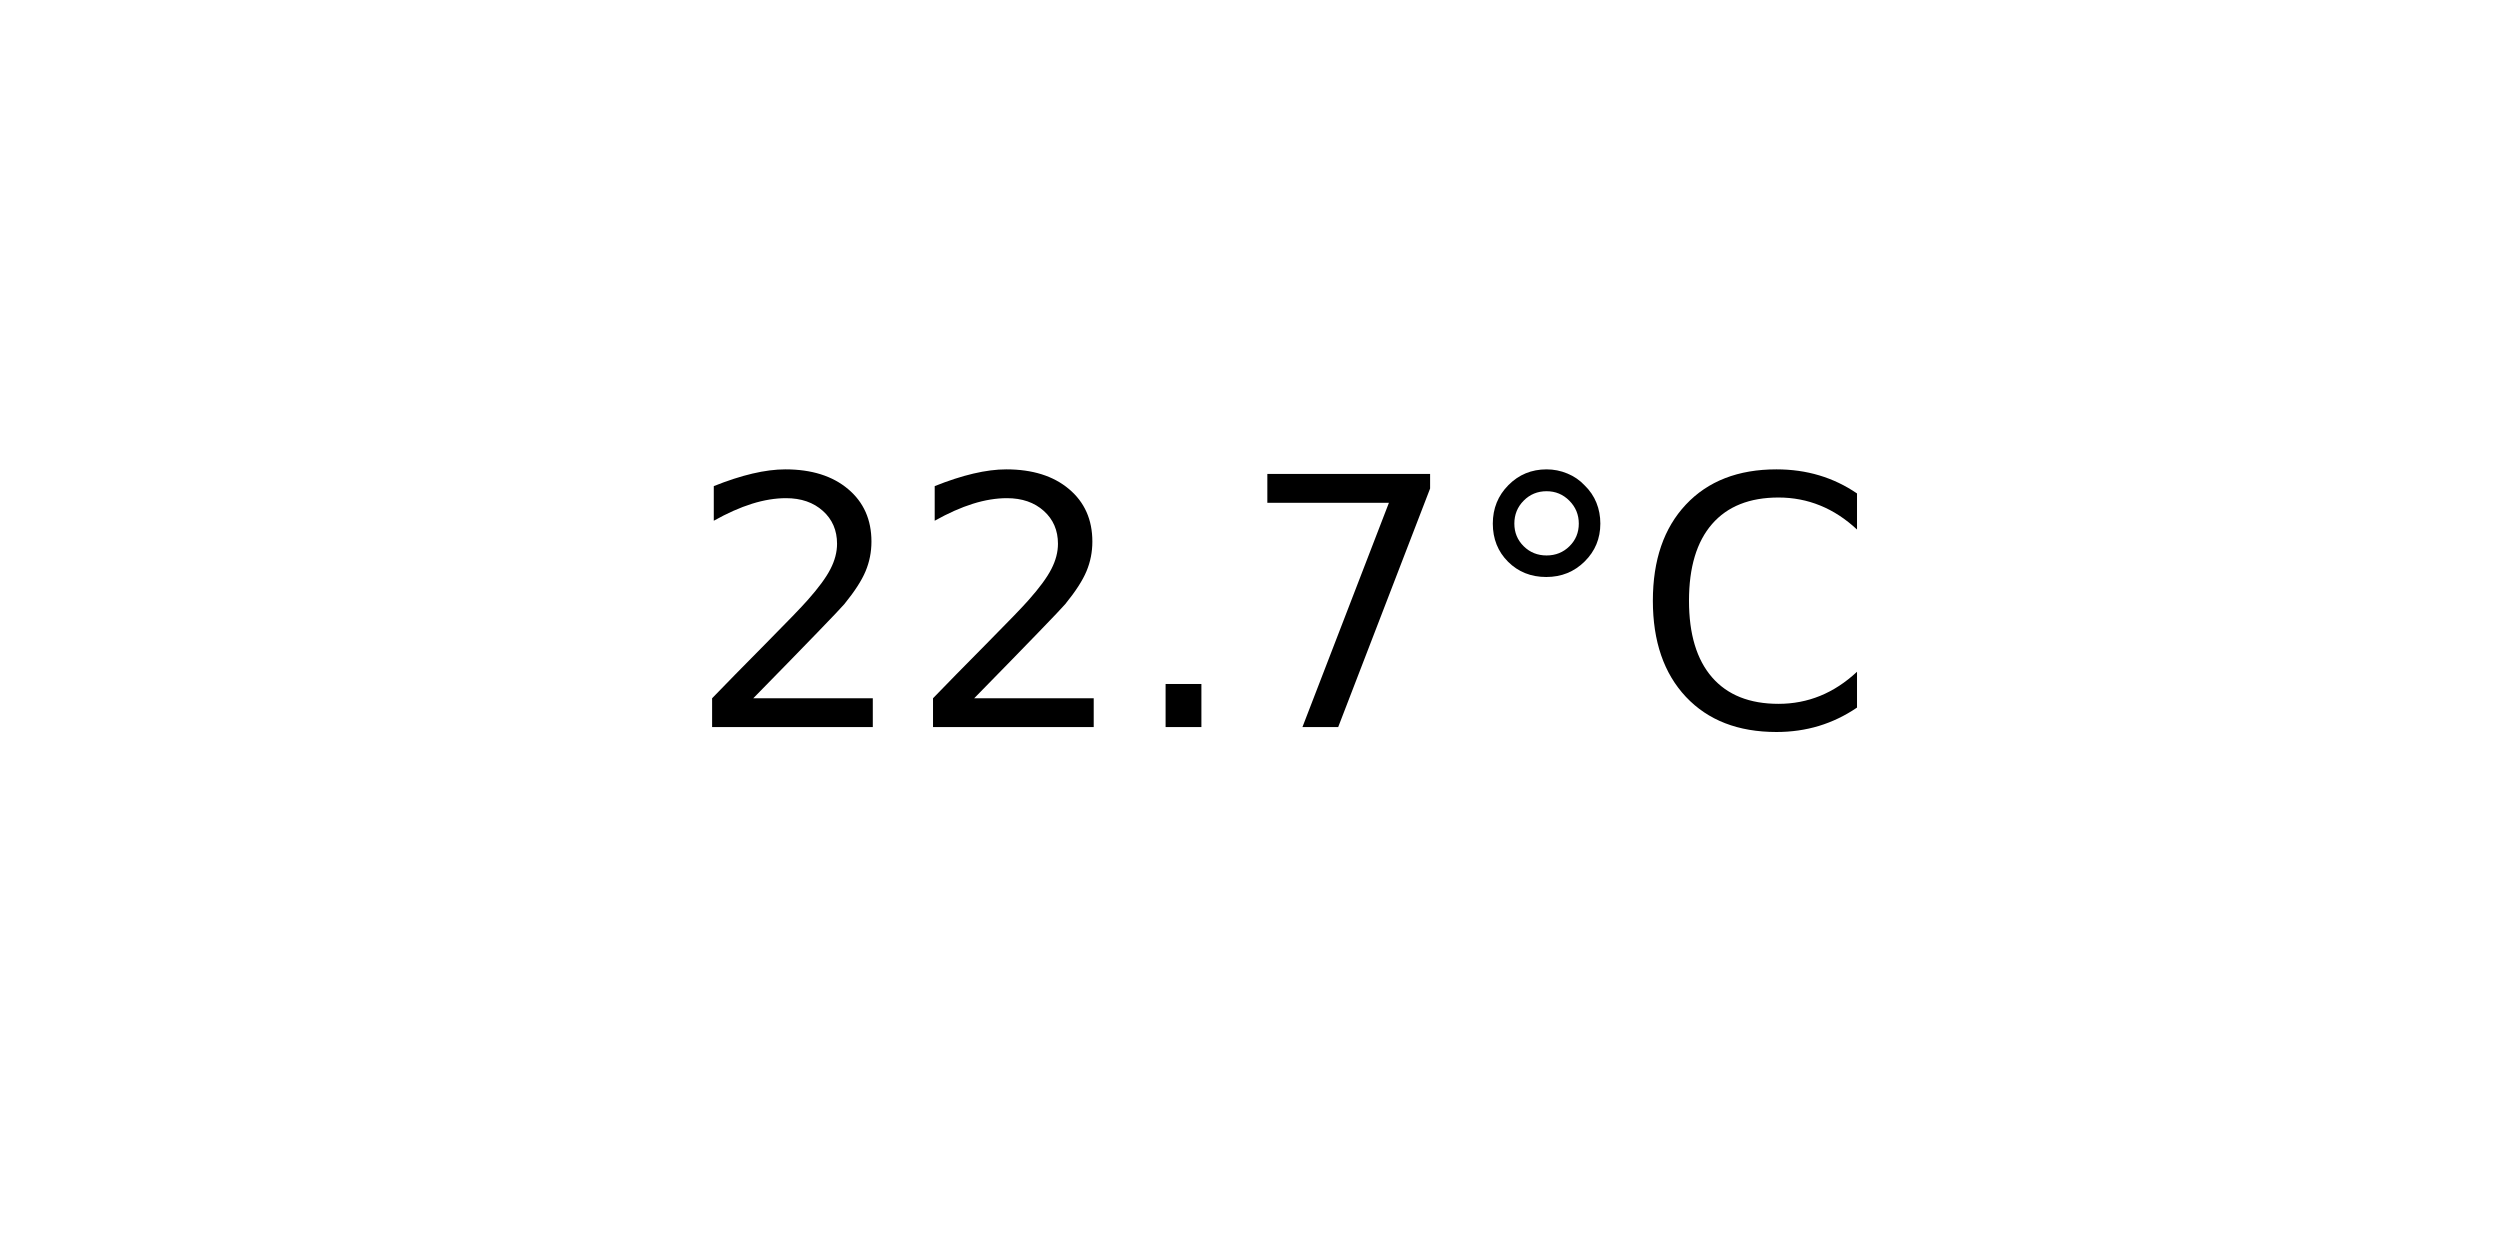
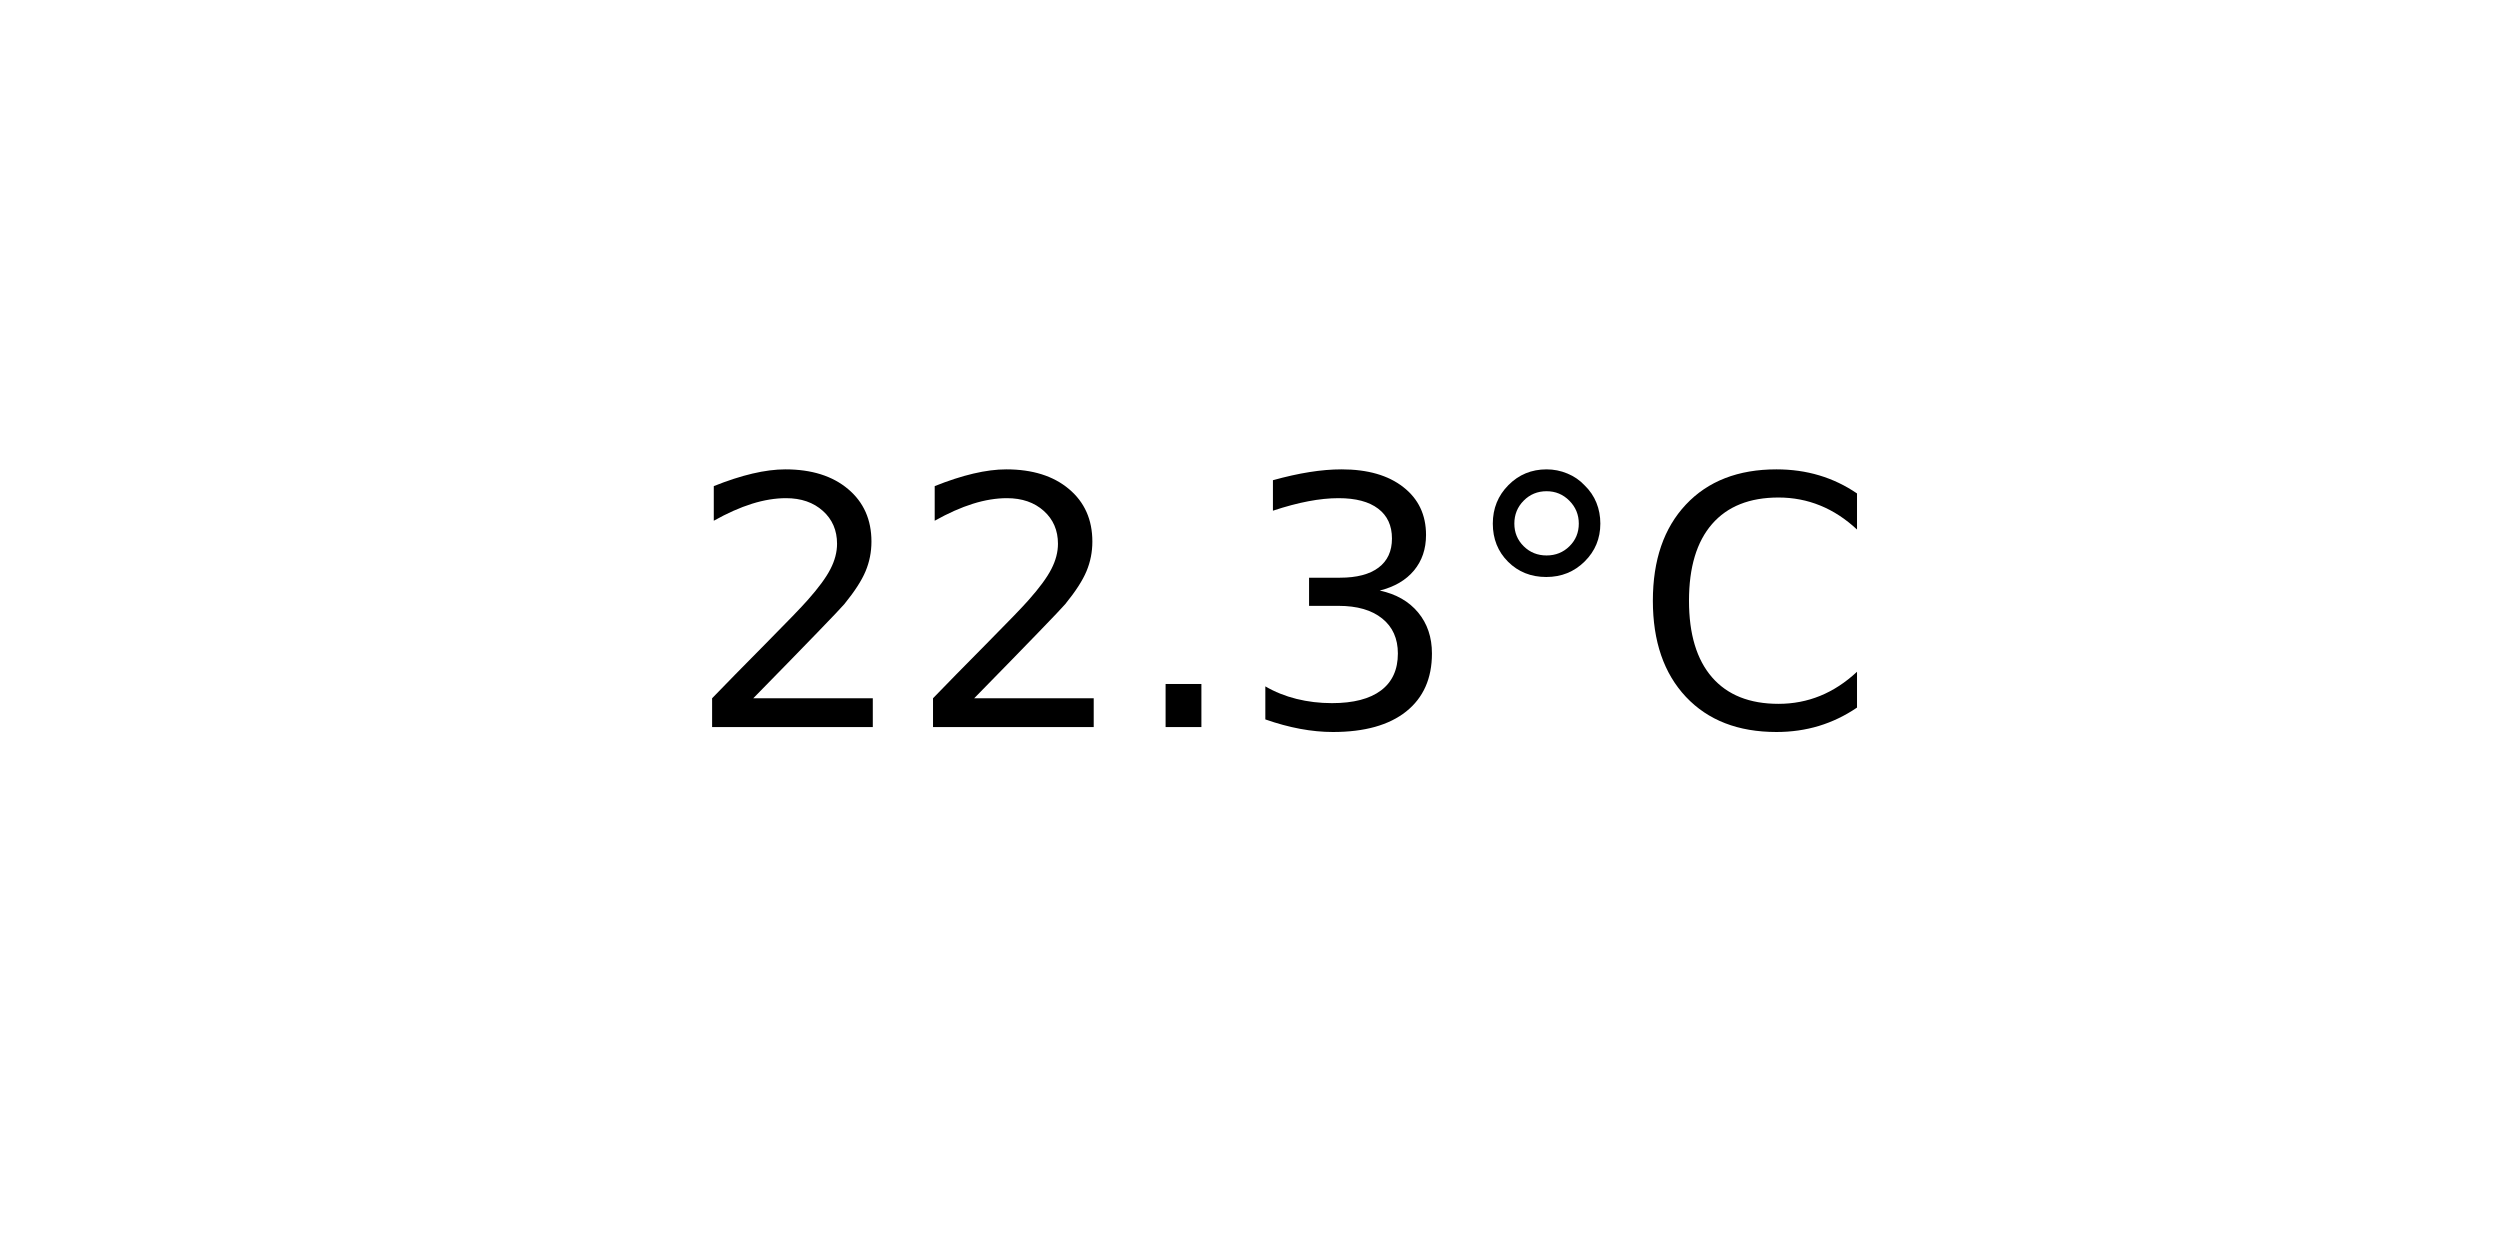
<svg xmlns="http://www.w3.org/2000/svg" xmlns:xlink="http://www.w3.org/1999/xlink" width="72pt" height="36pt" viewBox="0 0 72 36" version="1.1">
  <defs>
    <style type="text/css">*{stroke-linejoin: round; stroke-linecap: butt}</style>
  </defs>
  <g id="figure_1">
    <g id="axes_1">
      <g id="text_1">
        <g transform="translate(19.77578 20.93937) scale(0.1 -0.1)">
          <defs>
            <path id="DejaVuSans-32" d="M 1228 531  L 3431 531  L 3431 0  L 469 0  L 469 531  Q 828 903 1448 1529  Q 2069 2156 2228 2338  Q 2531 2678 2651 2914  Q 2772 3150 2772 3378  Q 2772 3750 2511 3984  Q 2250 4219 1831 4219  Q 1534 4219 1204 4116  Q 875 4013 500 3803  L 500 4441  Q 881 4594 1212 4672  Q 1544 4750 1819 4750  Q 2544 4750 2975 4387  Q 3406 4025 3406 3419  Q 3406 3131 3298 2873  Q 3191 2616 2906 2266  Q 2828 2175 2409 1742  Q 1991 1309 1228 531  z " transform="scale(0.015625)" />
            <path id="DejaVuSans-2e" d="M 684 794  L 1344 794  L 1344 0  L 684 0  L 684 794  z " transform="scale(0.015625)" />
-             <path id="DejaVuSans-37" d="M 525 4666  L 3525 4666  L 3525 4397  L 1831 0  L 1172 0  L 2766 4134  L 525 4134  L 525 4666  z " transform="scale(0.015625)" />
+             <path id="DejaVuSans-33" d="M 2597 2516  Q 3050 2419 3304 2112  Q 3559 1806 3559 1356  Q 3559 666 3084 287  Q 2609 -91 1734 -91  Q 1441 -91 1130 -33  Q 819 25 488 141  L 488 750  Q 750 597 1062 519  Q 1375 441 1716 441  Q 2309 441 2620 675  Q 2931 909 2931 1356  Q 2931 1769 2642 2001  Q 2353 2234 1838 2234  L 1294 2234  L 1294 2753  L 1863 2753  Q 2328 2753 2575 2939  Q 2822 3125 2822 3475  Q 2822 3834 2567 4026  Q 2313 4219 1838 4219  Q 1578 4219 1281 4162  Q 984 4106 628 3988  L 628 4550  Q 988 4650 1302 4700  Q 1616 4750 1894 4750  Q 2613 4750 3031 4423  Q 3450 4097 3450 3541  Q 3450 3153 3228 2886  Q 3006 2619 2597 2516  z " transform="scale(0.015625)" />
            <path id="DejaVuSans-b0" d="M 1600 4347  Q 1350 4347 1178 4173  Q 1006 4000 1006 3750  Q 1006 3503 1178 3333  Q 1350 3163 1600 3163  Q 1850 3163 2022 3333  Q 2194 3503 2194 3750  Q 2194 3997 2020 4172  Q 1847 4347 1600 4347  z M 1600 4750  Q 1800 4750 1984 4673  Q 2169 4597 2303 4453  Q 2447 4313 2519 4134  Q 2591 3956 2591 3750  Q 2591 3338 2302 3052  Q 2013 2766 1594 2766  Q 1172 2766 890 3047  Q 609 3328 609 3750  Q 609 4169 896 4459  Q 1184 4750 1600 4750  z " transform="scale(0.015625)" />
            <path id="DejaVuSans-43" d="M 4122 4306  L 4122 3641  Q 3803 3938 3442 4084  Q 3081 4231 2675 4231  Q 1875 4231 1450 3742  Q 1025 3253 1025 2328  Q 1025 1406 1450 917  Q 1875 428 2675 428  Q 3081 428 3442 575  Q 3803 722 4122 1019  L 4122 359  Q 3791 134 3420 21  Q 3050 -91 2638 -91  Q 1578 -91 968 557  Q 359 1206 359 2328  Q 359 3453 968 4101  Q 1578 4750 2638 4750  Q 3056 4750 3426 4639  Q 3797 4528 4122 4306  z " transform="scale(0.015625)" />
          </defs>
          <use xlink:href="#DejaVuSans-32" />
          <use xlink:href="#DejaVuSans-32" x="63.623" />
          <use xlink:href="#DejaVuSans-2e" x="127.246" />
-           <use xlink:href="#DejaVuSans-37" x="159.033" />
+           <use xlink:href="#DejaVuSans-33" x="159.033" />
          <use xlink:href="#DejaVuSans-b0" x="222.656" />
          <use xlink:href="#DejaVuSans-43" x="272.656" />
        </g>
      </g>
    </g>
  </g>
</svg>
